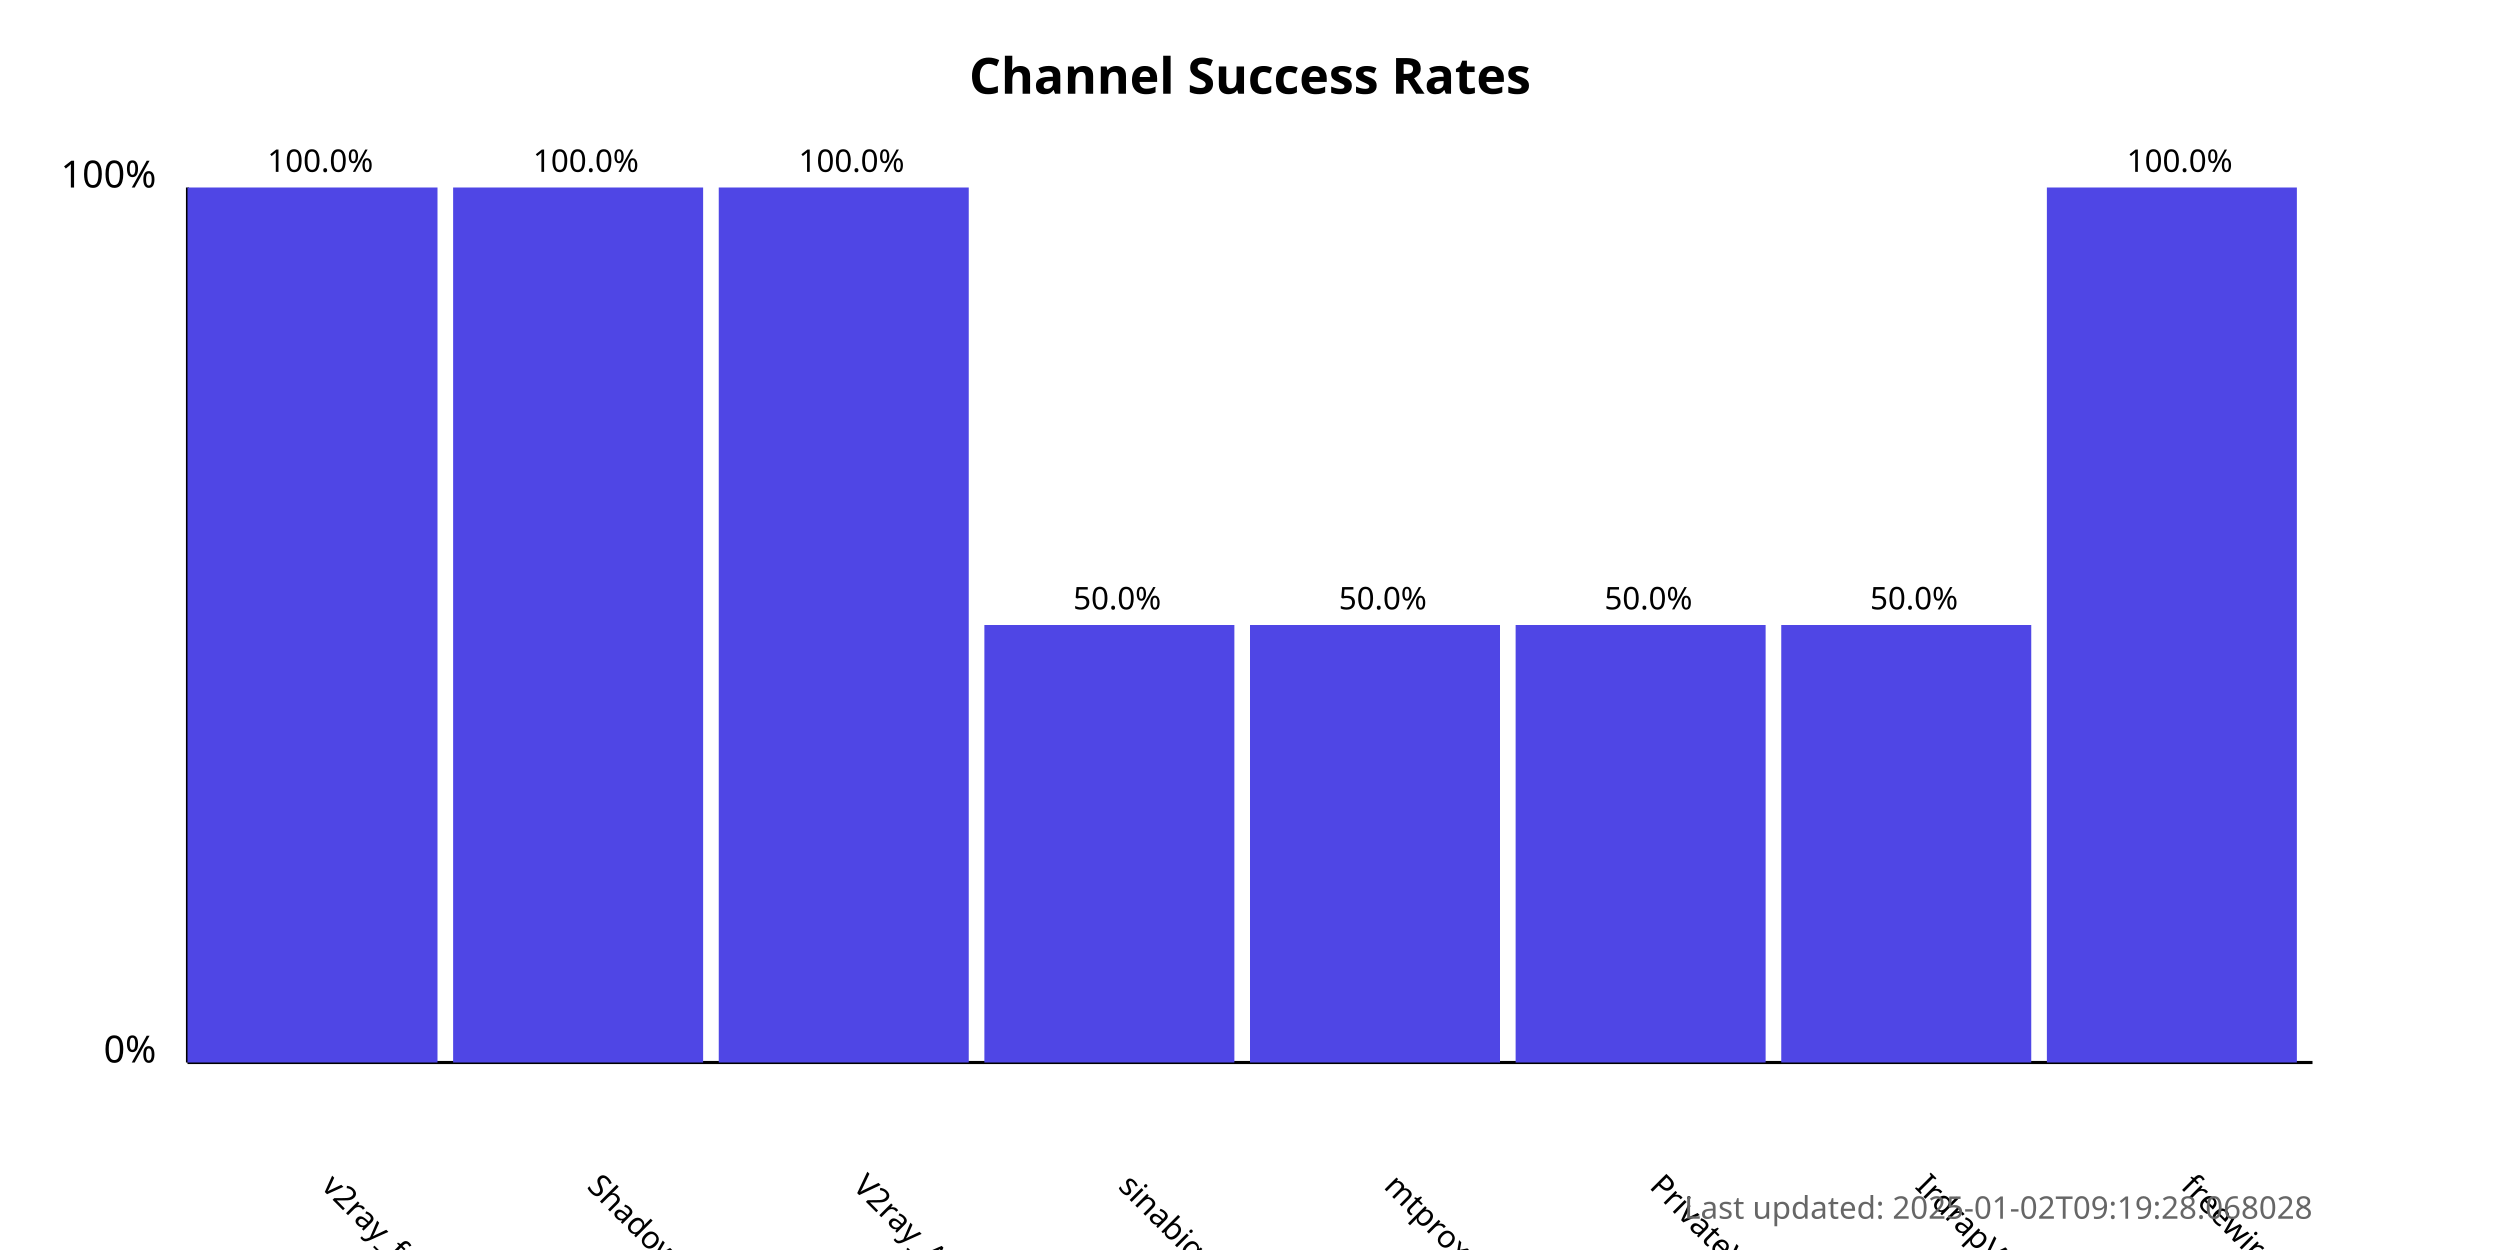
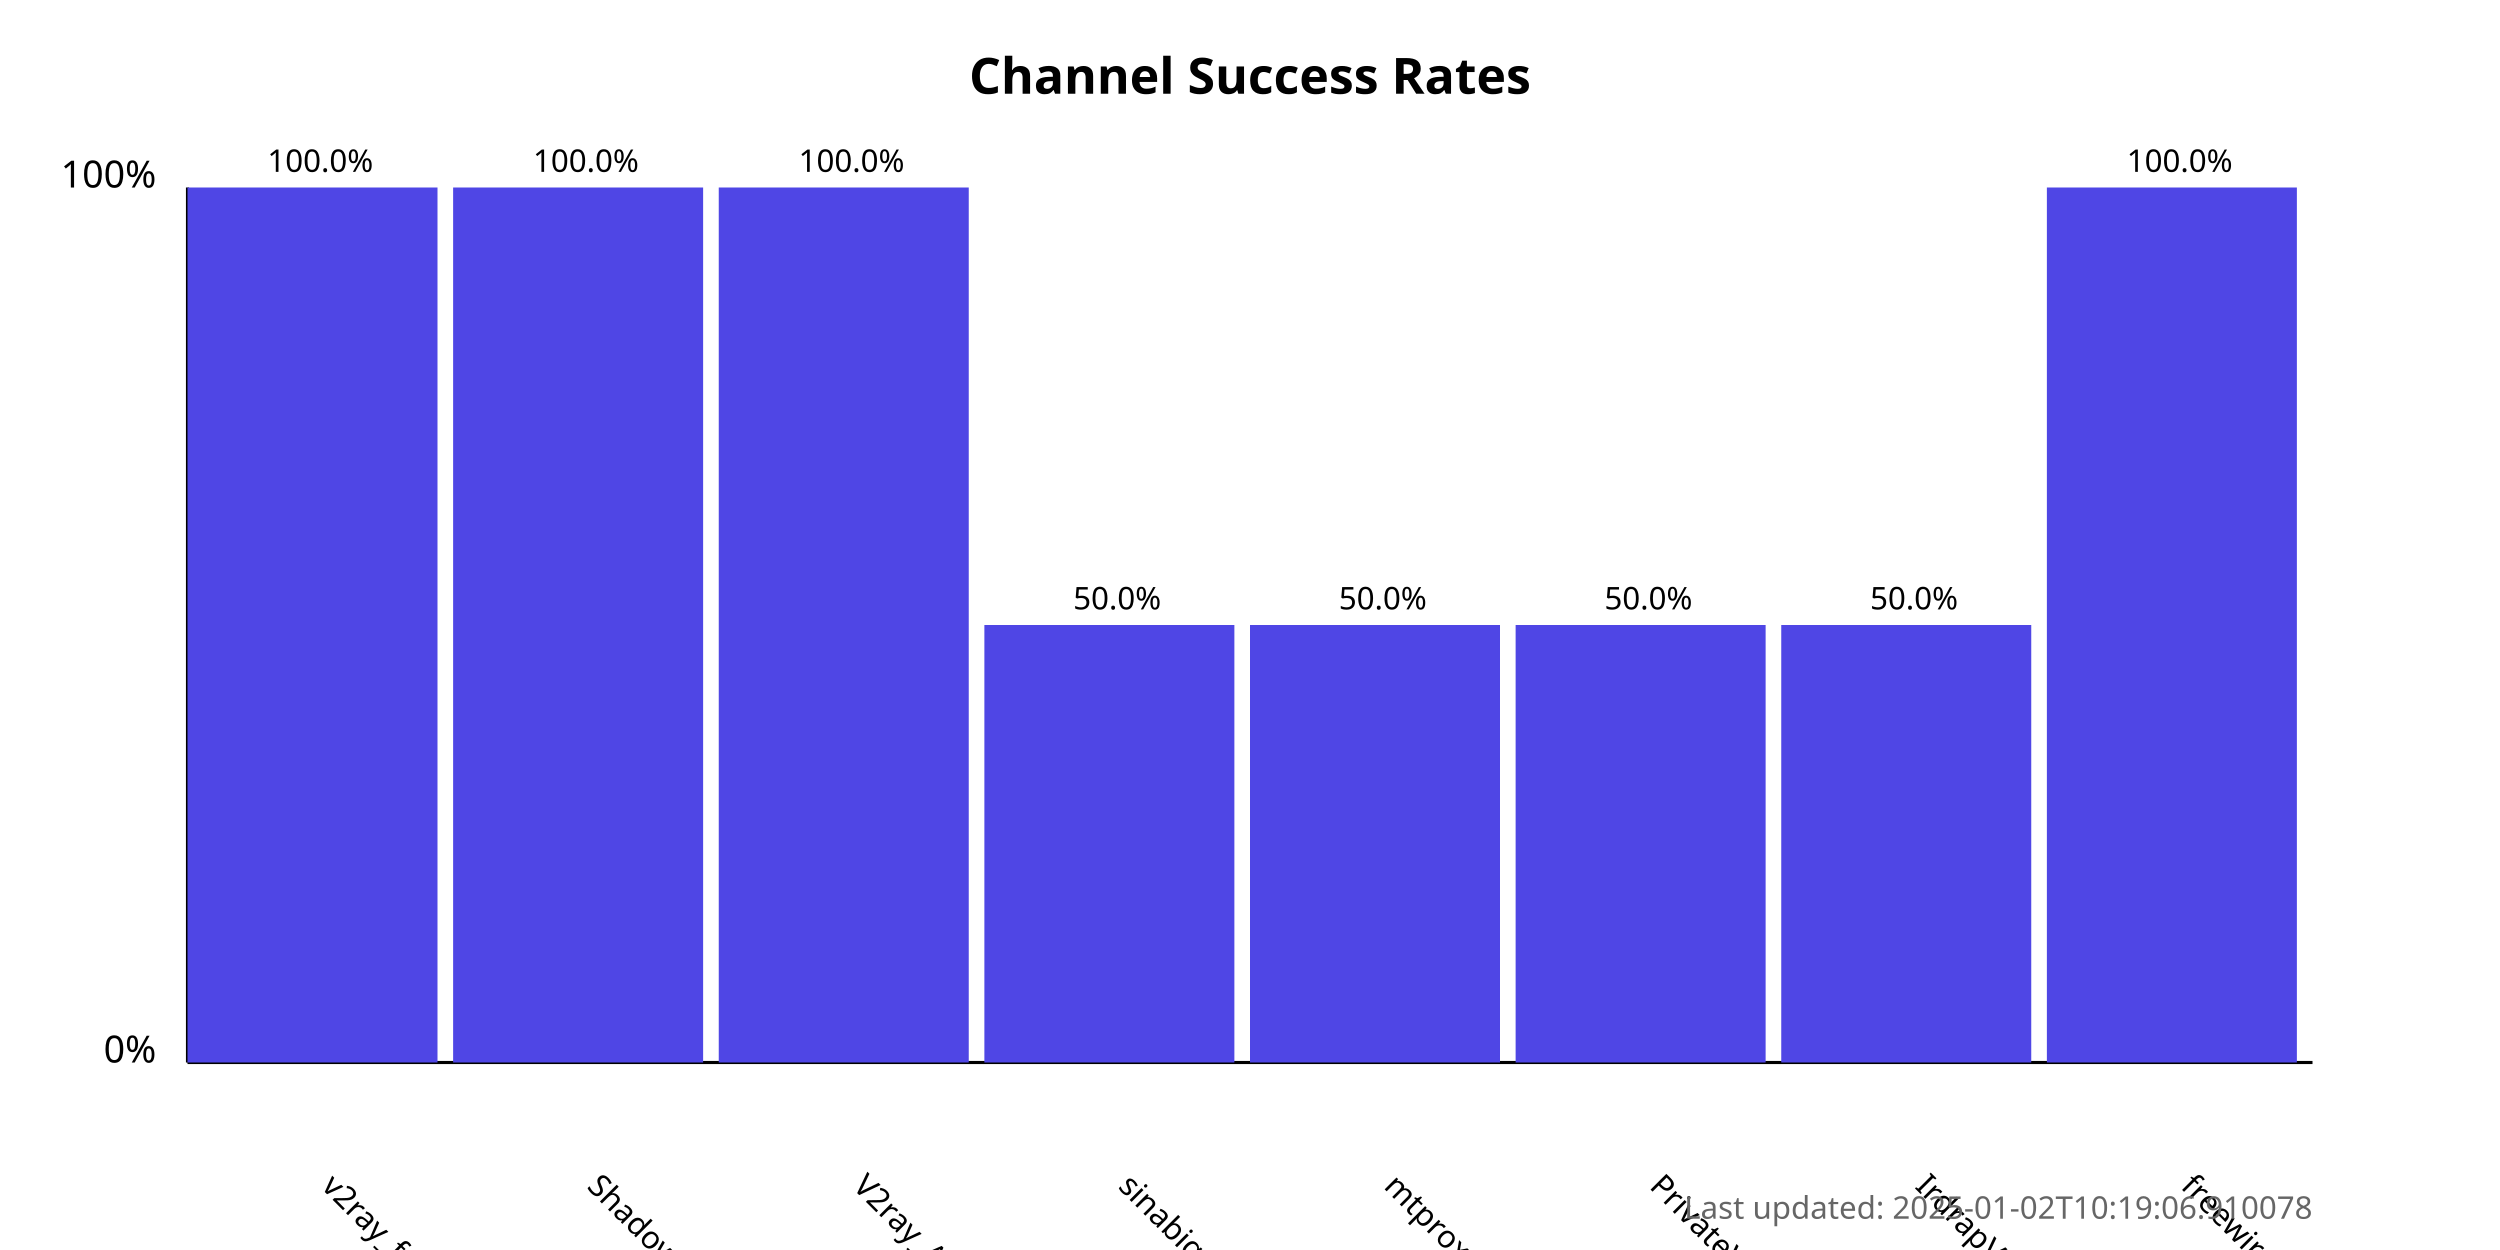
<svg xmlns="http://www.w3.org/2000/svg" width="800" height="400">
  <style>
            .chart-title { font: bold 16px sans-serif; }
            .axis-label { font: 12px sans-serif; }
            .tick-label { font: 10px sans-serif; }
            .bar { fill: #4f46e5; }
            .bar:hover { fill: #6366f1; }
            .timestamp { font: 10px sans-serif; fill: #666; }
        </style>
  <text x="400.0" y="30" text-anchor="middle" class="chart-title">
            Channel Success Rates
        </text>
  <line x1="60" y1="340" x2="60" y2="60" stroke="black" stroke-width="1" />
  <line x1="60" y1="340" x2="740" y2="340" stroke="black" stroke-width="1" />
  <text x="50" y="340" text-anchor="end" class="axis-label">0%</text>
  <text x="50" y="60" text-anchor="end" class="axis-label">100%</text>
  <g>
    <rect x="60" y="60.0" width="80.0" height="280.0" class="bar" />
    <text x="102.5" y="380" transform="rotate(45, 102.5, 380)" text-anchor="start" class="tick-label">
                v2ray_free_conf
            </text>
    <text x="102.5" y="55.0" text-anchor="middle" class="tick-label">
                100.0%
            </text>
  </g>
  <g>
    <rect x="145.0" y="60.0" width="80.0" height="280.0" class="bar" />
    <text x="187.5" y="380" transform="rotate(45, 187.5, 380)" text-anchor="start" class="tick-label">
                ShadowProxy66
            </text>
    <text x="187.5" y="55.0" text-anchor="middle" class="tick-label">
                100.0%
            </text>
  </g>
  <g>
    <rect x="230.0" y="60.0" width="80.0" height="280.0" class="bar" />
    <text x="272.5" y="380" transform="rotate(45, 272.5, 380)" text-anchor="start" class="tick-label">
                V2ray_Alpha
            </text>
    <text x="272.5" y="55.0" text-anchor="middle" class="tick-label">
                100.0%
            </text>
  </g>
  <g>
    <rect x="315.0" y="200.0" width="80.0" height="140.0" class="bar" />
    <text x="357.5" y="380" transform="rotate(45, 357.5, 380)" text-anchor="start" class="tick-label">
                sinabigo
            </text>
    <text x="357.5" y="195.0" text-anchor="middle" class="tick-label">
                50.0%
            </text>
  </g>
  <g>
    <rect x="400.0" y="200.0" width="80.0" height="140.0" class="bar" />
    <text x="442.5" y="380" transform="rotate(45, 442.5, 380)" text-anchor="start" class="tick-label">
                mtproxy_lists
            </text>
    <text x="442.5" y="195.0" text-anchor="middle" class="tick-label">
                50.0%
            </text>
  </g>
  <g>
    <rect x="485.0" y="200.0" width="80.0" height="140.0" class="bar" />
    <text x="527.5" y="380" transform="rotate(45, 527.5, 380)" text-anchor="start" class="tick-label">
                PrivateVPNs
            </text>
    <text x="527.5" y="195.0" text-anchor="middle" class="tick-label">
                50.0%
            </text>
  </g>
  <g>
    <rect x="570.0" y="200.0" width="80.0" height="140.0" class="bar" />
    <text x="612.5" y="380" transform="rotate(45, 612.5, 380)" text-anchor="start" class="tick-label">
                IrdrapVPNnews
            </text>
    <text x="612.5" y="195.0" text-anchor="middle" class="tick-label">
                50.0%
            </text>
  </g>
  <g>
    <rect x="655.0" y="60.0" width="80.0" height="280.0" class="bar" />
    <text x="697.5" y="380" transform="rotate(45, 697.5, 380)" text-anchor="start" class="tick-label">
                freewireguard
            </text>
    <text x="697.5" y="55.0" text-anchor="middle" class="tick-label">
                100.0%
            </text>
  </g>
  <text x="740" y="390" text-anchor="end" class="timestamp">
-             Last updated: 2025-01-02T09:19:28.068028
+             Last updated: 2025-01-02T10:19:06.910078
        </text>
</svg>
